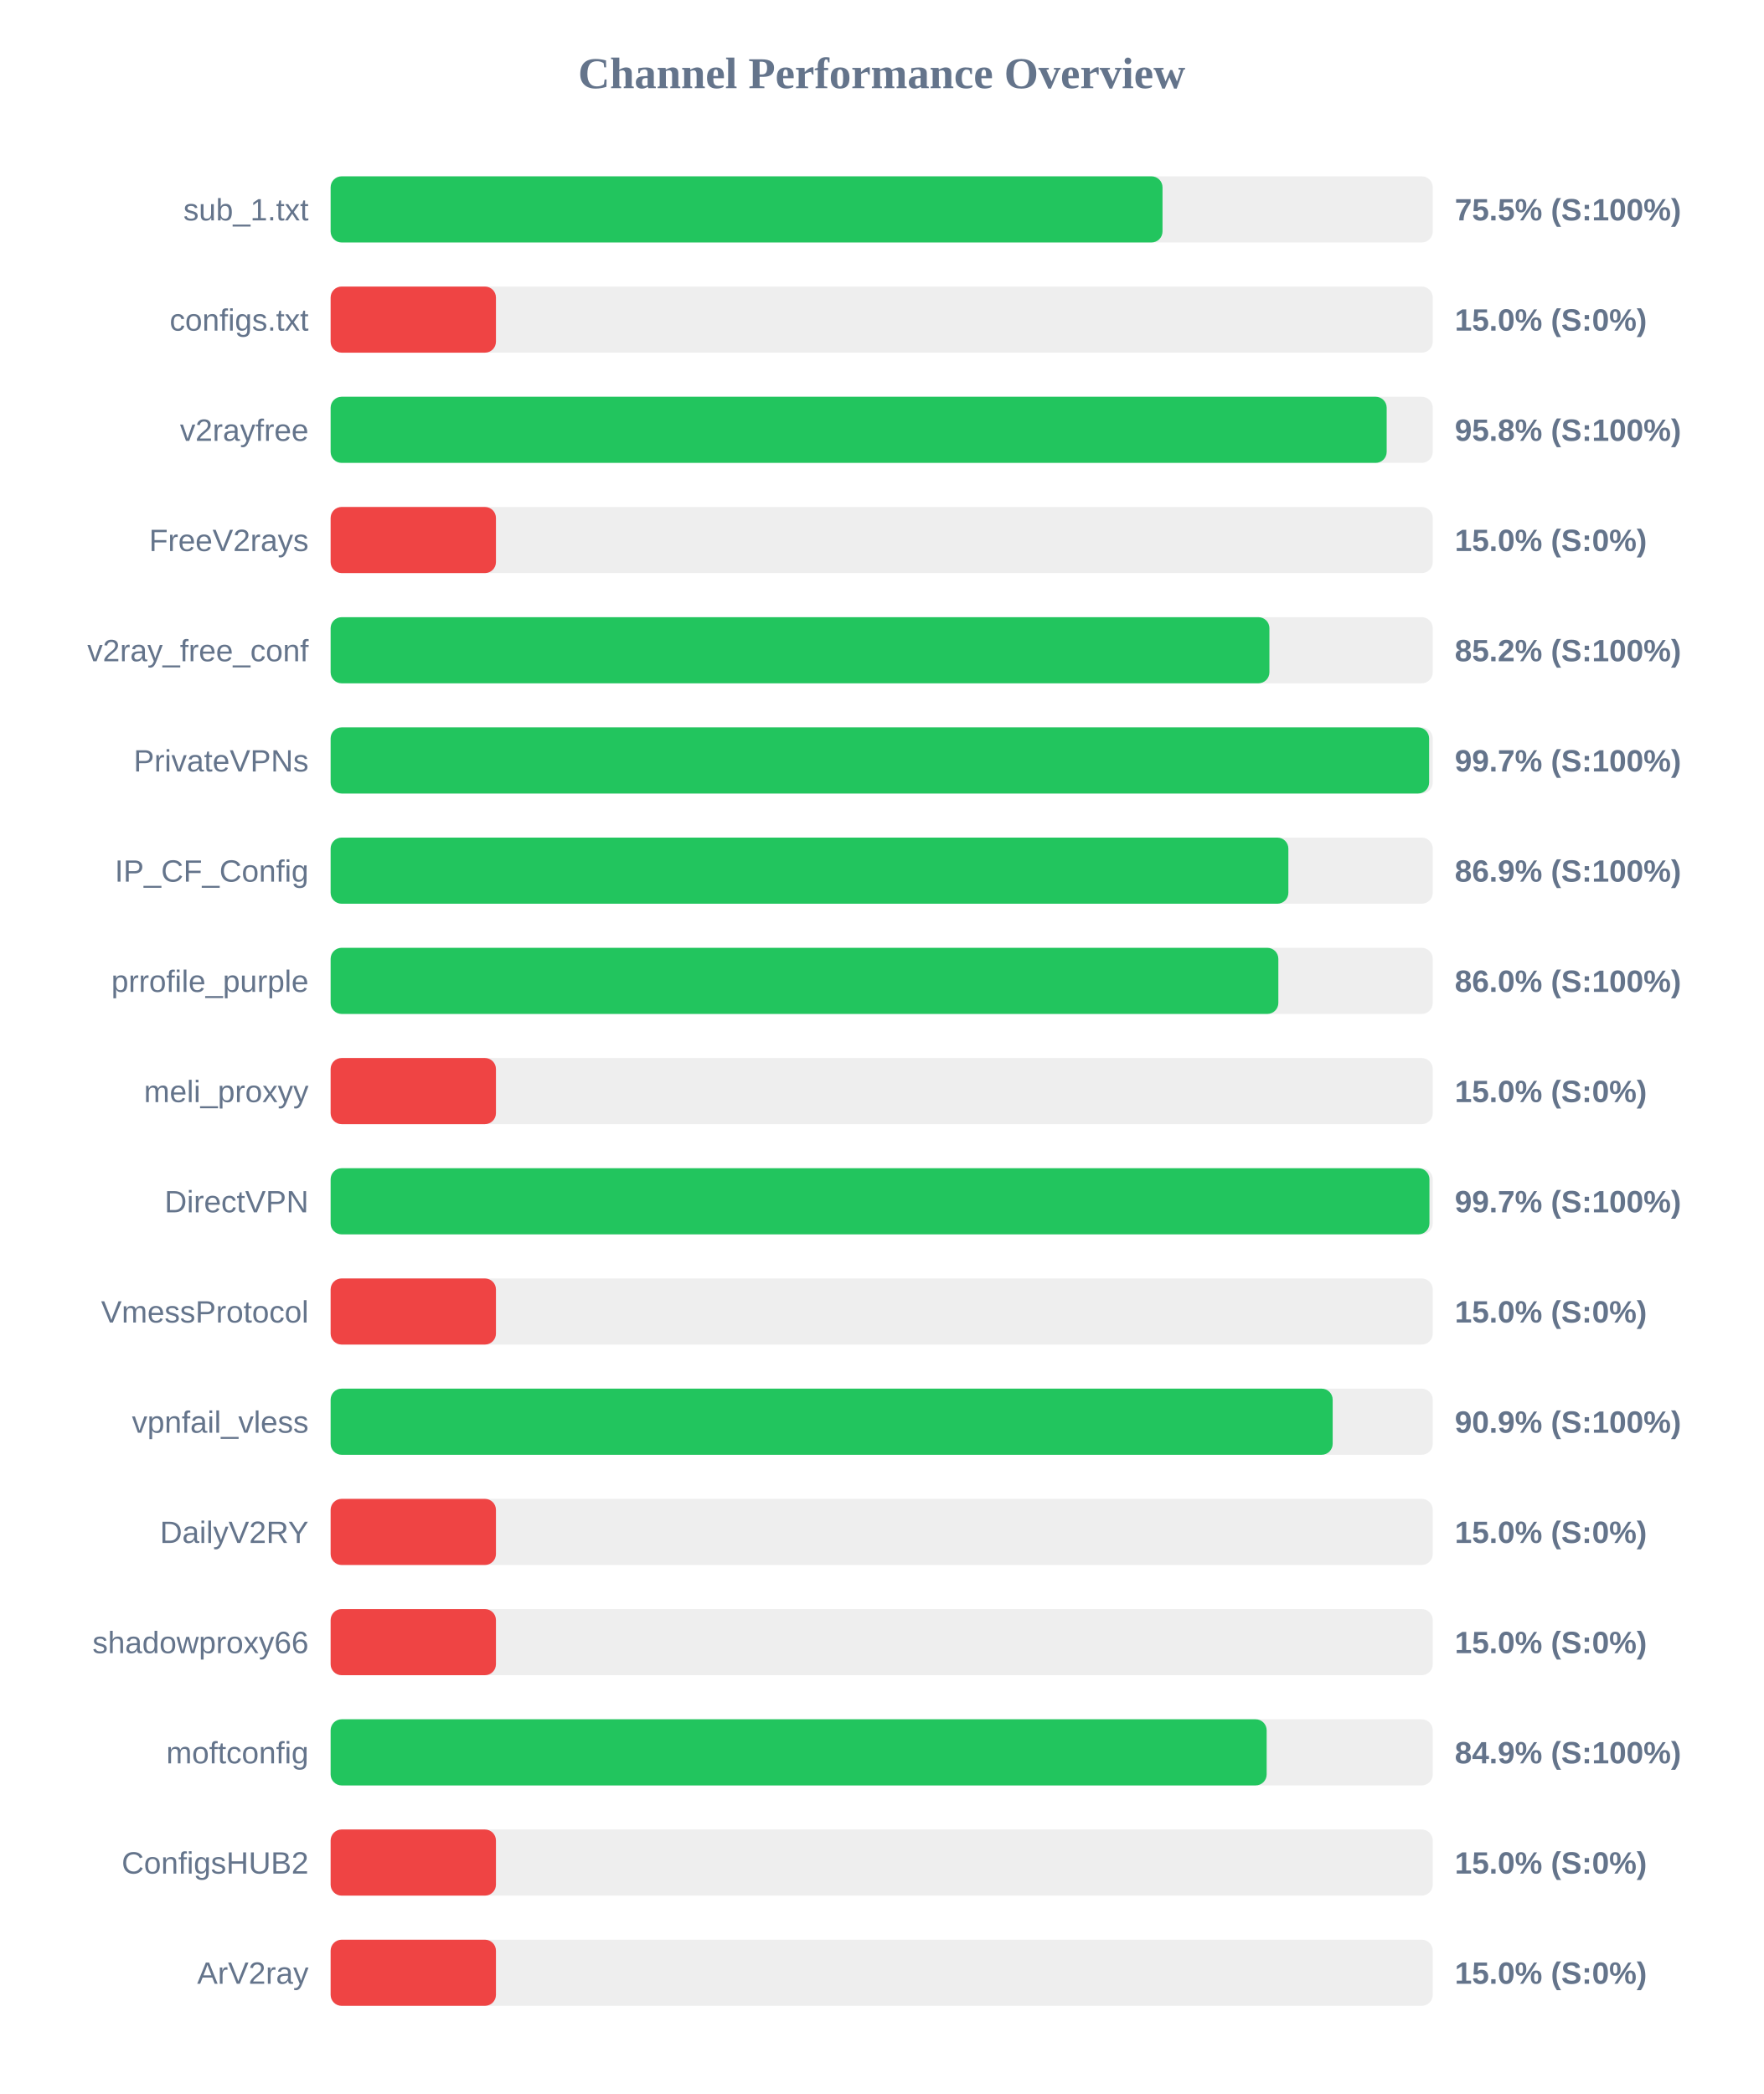
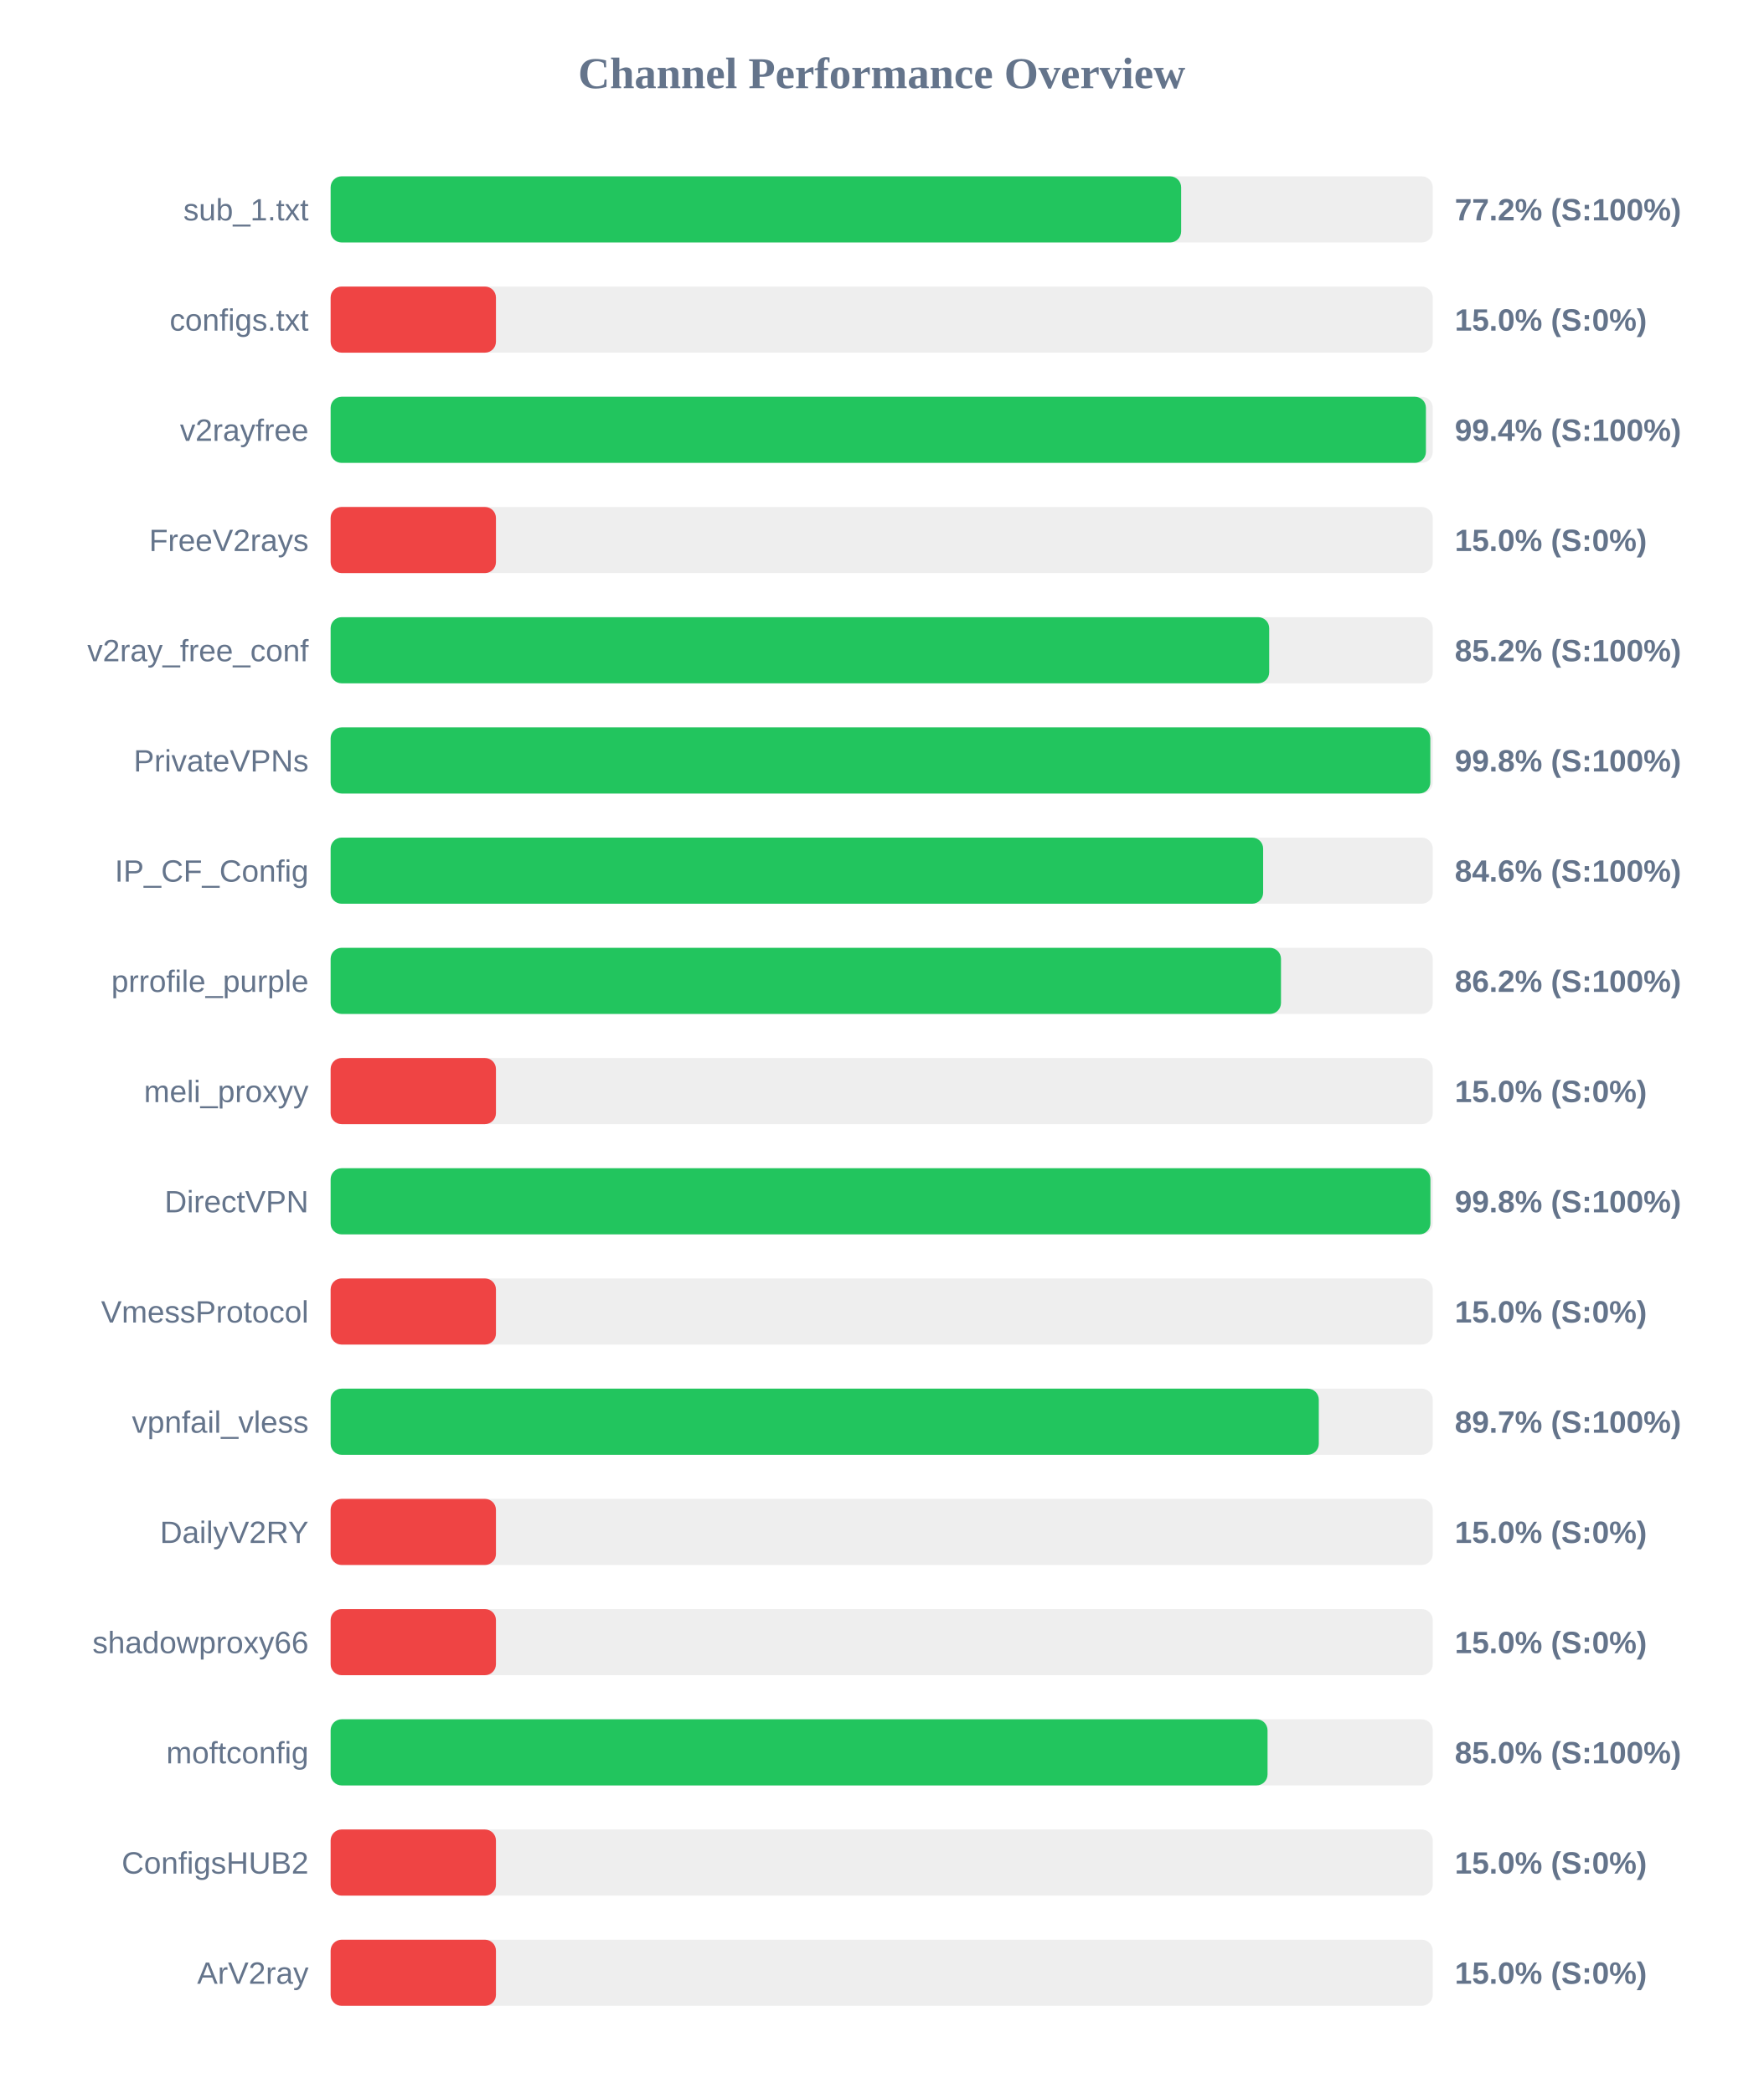
<svg xmlns="http://www.w3.org/2000/svg" width="800" height="950" version="1.1">
  <style>
        .row { font: 14px Arial; fill: #64748b; }
        .score { font: bold 14px Arial; fill: #64748b; }
    </style>
  <text x="400" y="40" text-anchor="middle" font-size="20px" font-weight="bold" fill="#64748b">Channel Performance Overview</text>
  <rect x="150" y="80" width="500" height="30" fill="#eee" rx="5" />
-   <rect x="150" y="80" width="377.4" height="30" fill="#22c55e" rx="5" />
+   <rect x="150" y="80" width="385.85" height="30" fill="#22c55e" rx="5" />
  <text x="140" y="100" text-anchor="end" class="row">sub_1.txt</text>
-   <text x="660" y="100" text-anchor="start" class="score">75.5% (S:100%)</text>
+   <text x="660" y="100" text-anchor="start" class="score">77.2% (S:100%)</text>
  <rect x="150" y="130" width="500" height="30" fill="#eee" rx="5" />
  <rect x="150" y="130" width="75.0" height="30" fill="#ef4444" rx="5" />
  <text x="140" y="150" text-anchor="end" class="row">configs.txt</text>
  <text x="660" y="150" text-anchor="start" class="score">15.0% (S:0%)</text>
  <rect x="150" y="180" width="500" height="30" fill="#eee" rx="5" />
-   <rect x="150" y="180" width="479.1" height="30" fill="#22c55e" rx="5" />
+   <rect x="150" y="180" width="496.9" height="30" fill="#22c55e" rx="5" />
  <text x="140" y="200" text-anchor="end" class="row">v2rayfree</text>
-   <text x="660" y="200" text-anchor="start" class="score">95.8% (S:100%)</text>
+   <text x="660" y="200" text-anchor="start" class="score">99.4% (S:100%)</text>
  <rect x="150" y="230" width="500" height="30" fill="#eee" rx="5" />
  <rect x="150" y="230" width="75.0" height="30" fill="#ef4444" rx="5" />
  <text x="140" y="250" text-anchor="end" class="row">FreeV2rays</text>
  <text x="660" y="250" text-anchor="start" class="score">15.0% (S:0%)</text>
  <rect x="150" y="280" width="500" height="30" fill="#eee" rx="5" />
-   <rect x="150" y="280" width="425.9" height="30" fill="#22c55e" rx="5" />
+   <rect x="150" y="280" width="425.8" height="30" fill="#22c55e" rx="5" />
  <text x="140" y="300" text-anchor="end" class="row">v2ray_free_conf</text>
  <text x="660" y="300" text-anchor="start" class="score">85.2% (S:100%)</text>
  <rect x="150" y="330" width="500" height="30" fill="#eee" rx="5" />
-   <rect x="150" y="330" width="498.35" height="30" fill="#22c55e" rx="5" />
+   <rect x="150" y="330" width="498.9" height="30" fill="#22c55e" rx="5" />
  <text x="140" y="350" text-anchor="end" class="row">PrivateVPNs</text>
-   <text x="660" y="350" text-anchor="start" class="score">99.7% (S:100%)</text>
+   <text x="660" y="350" text-anchor="start" class="score">99.8% (S:100%)</text>
  <rect x="150" y="380" width="500" height="30" fill="#eee" rx="5" />
-   <rect x="150" y="380" width="434.5" height="30" fill="#22c55e" rx="5" />
+   <rect x="150" y="380" width="423.05" height="30" fill="#22c55e" rx="5" />
  <text x="140" y="400" text-anchor="end" class="row">IP_CF_Config</text>
-   <text x="660" y="400" text-anchor="start" class="score">86.9% (S:100%)</text>
+   <text x="660" y="400" text-anchor="start" class="score">84.6% (S:100%)</text>
  <rect x="150" y="430" width="500" height="30" fill="#eee" rx="5" />
-   <rect x="150" y="430" width="429.95" height="30" fill="#22c55e" rx="5" />
+   <rect x="150" y="430" width="431.15" height="30" fill="#22c55e" rx="5" />
  <text x="140" y="450" text-anchor="end" class="row">prrofile_purple</text>
-   <text x="660" y="450" text-anchor="start" class="score">86.0% (S:100%)</text>
+   <text x="660" y="450" text-anchor="start" class="score">86.2% (S:100%)</text>
  <rect x="150" y="480" width="500" height="30" fill="#eee" rx="5" />
  <rect x="150" y="480" width="75.0" height="30" fill="#ef4444" rx="5" />
  <text x="140" y="500" text-anchor="end" class="row">meli_proxyy</text>
  <text x="660" y="500" text-anchor="start" class="score">15.0% (S:0%)</text>
  <rect x="150" y="530" width="500" height="30" fill="#eee" rx="5" />
-   <rect x="150" y="530" width="498.5" height="30" fill="#22c55e" rx="5" />
+   <rect x="150" y="530" width="498.95" height="30" fill="#22c55e" rx="5" />
  <text x="140" y="550" text-anchor="end" class="row">DirectVPN</text>
-   <text x="660" y="550" text-anchor="start" class="score">99.7% (S:100%)</text>
+   <text x="660" y="550" text-anchor="start" class="score">99.8% (S:100%)</text>
  <rect x="150" y="580" width="500" height="30" fill="#eee" rx="5" />
  <rect x="150" y="580" width="75.0" height="30" fill="#ef4444" rx="5" />
  <text x="140" y="600" text-anchor="end" class="row">VmessProtocol</text>
  <text x="660" y="600" text-anchor="start" class="score">15.0% (S:0%)</text>
  <rect x="150" y="630" width="500" height="30" fill="#eee" rx="5" />
-   <rect x="150" y="630" width="454.6" height="30" fill="#22c55e" rx="5" />
+   <rect x="150" y="630" width="448.3" height="30" fill="#22c55e" rx="5" />
  <text x="140" y="650" text-anchor="end" class="row">vpnfail_vless</text>
-   <text x="660" y="650" text-anchor="start" class="score">90.9% (S:100%)</text>
+   <text x="660" y="650" text-anchor="start" class="score">89.7% (S:100%)</text>
  <rect x="150" y="680" width="500" height="30" fill="#eee" rx="5" />
  <rect x="150" y="680" width="75.0" height="30" fill="#ef4444" rx="5" />
  <text x="140" y="700" text-anchor="end" class="row">DailyV2RY</text>
  <text x="660" y="700" text-anchor="start" class="score">15.0% (S:0%)</text>
  <rect x="150" y="730" width="500" height="30" fill="#eee" rx="5" />
  <rect x="150" y="730" width="75.0" height="30" fill="#ef4444" rx="5" />
  <text x="140" y="750" text-anchor="end" class="row">shadowproxy66</text>
  <text x="660" y="750" text-anchor="start" class="score">15.0% (S:0%)</text>
  <rect x="150" y="780" width="500" height="30" fill="#eee" rx="5" />
-   <rect x="150" y="780" width="424.65" height="30" fill="#22c55e" rx="5" />
+   <rect x="150" y="780" width="425.05" height="30" fill="#22c55e" rx="5" />
  <text x="140" y="800" text-anchor="end" class="row">moftconfig</text>
-   <text x="660" y="800" text-anchor="start" class="score">84.9% (S:100%)</text>
+   <text x="660" y="800" text-anchor="start" class="score">85.0% (S:100%)</text>
  <rect x="150" y="830" width="500" height="30" fill="#eee" rx="5" />
  <rect x="150" y="830" width="75.0" height="30" fill="#ef4444" rx="5" />
  <text x="140" y="850" text-anchor="end" class="row">ConfigsHUB2</text>
  <text x="660" y="850" text-anchor="start" class="score">15.0% (S:0%)</text>
  <rect x="150" y="880" width="500" height="30" fill="#eee" rx="5" />
  <rect x="150" y="880" width="75.0" height="30" fill="#ef4444" rx="5" />
  <text x="140" y="900" text-anchor="end" class="row">ArV2ray</text>
  <text x="660" y="900" text-anchor="start" class="score">15.0% (S:0%)</text>
</svg>
